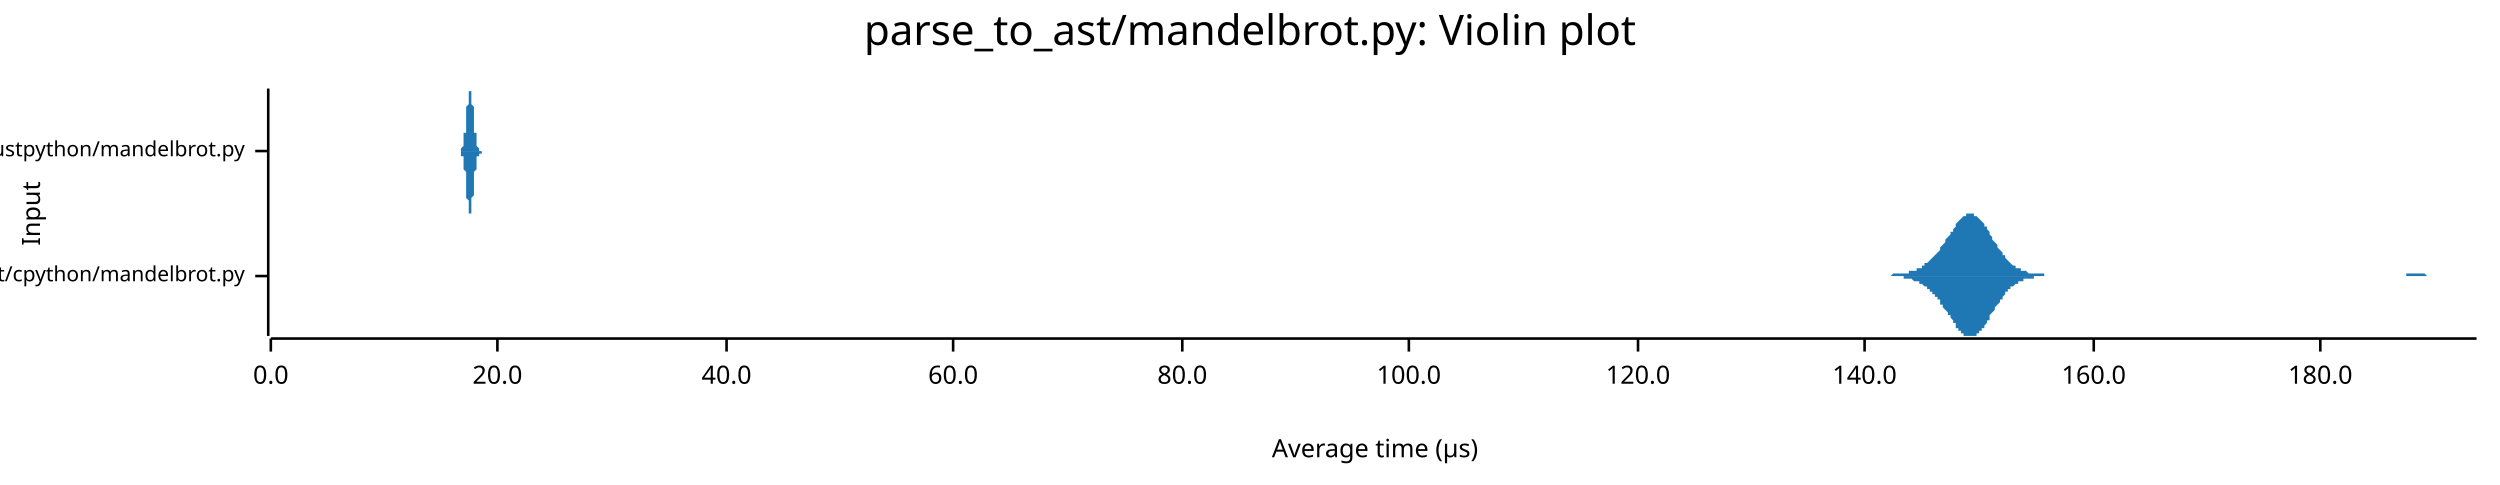
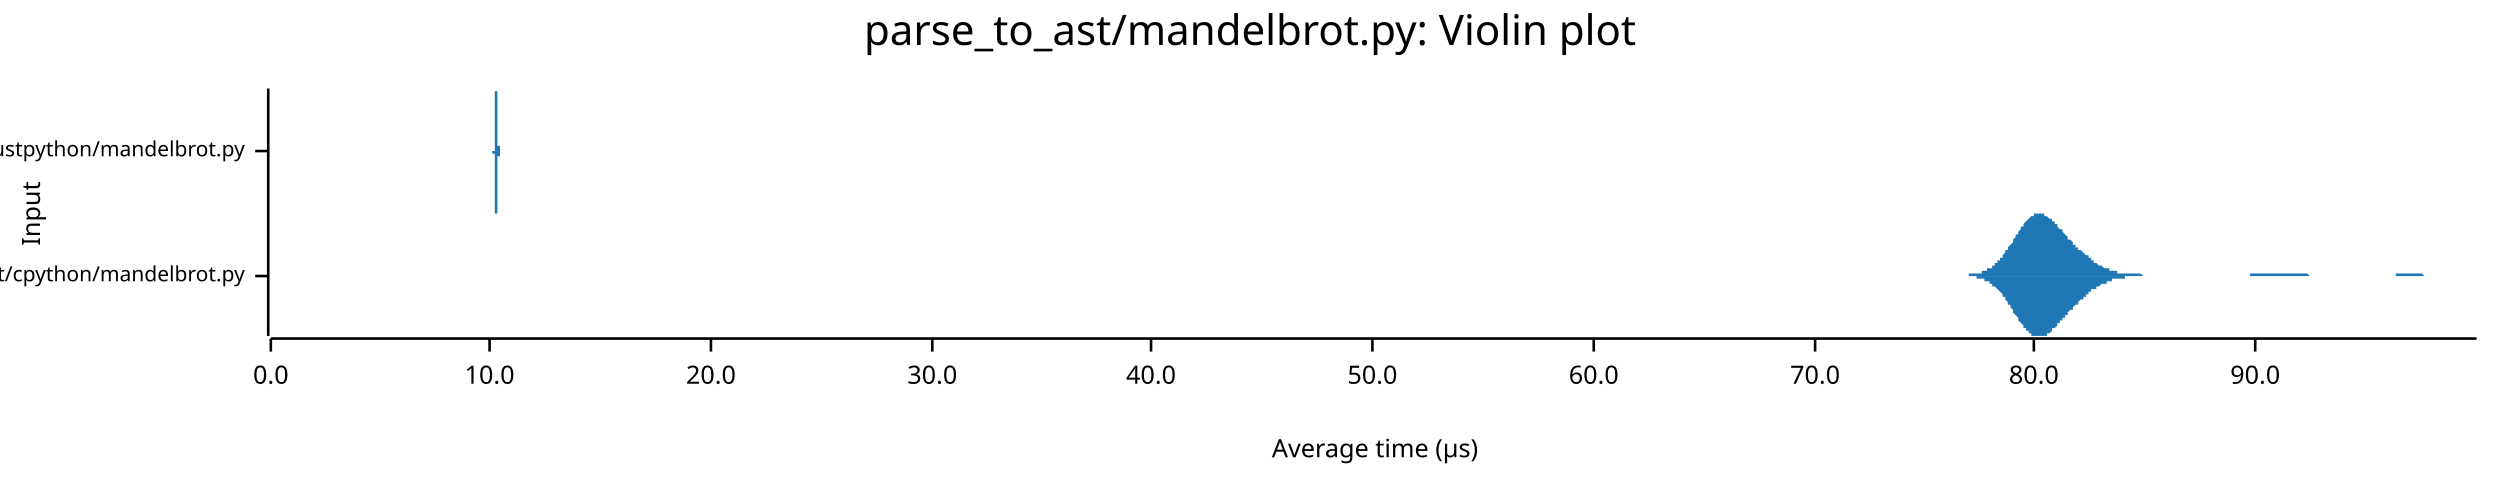
<svg xmlns="http://www.w3.org/2000/svg" width="960" height="186" viewBox="0 0 960 186">
  <text x="480" y="5" dy="0.76em" text-anchor="middle" font-family="sans-serif" font-size="16.129" opacity="1" fill="#000000">
parse_to_ast/mandelbrot.py: Violin plot
</text>
  <text x="8" y="82" dy="0.76em" text-anchor="middle" font-family="sans-serif" font-size="9.677" opacity="1" fill="#000000" transform="rotate(270, 8, 82)">
Input
</text>
  <text x="528" y="178" dy="-0.5ex" text-anchor="middle" font-family="sans-serif" font-size="9.677" opacity="1" fill="#000000">
Average time (µs)
</text>
  <polyline fill="none" opacity="1" stroke="#000000" stroke-width="1" points="103,34 103,129 " />
  <text x="94" y="106" dy="0.5ex" text-anchor="end" font-family="sans-serif" font-size="8.065" opacity="1" fill="#000000">
parse_to_ast/cpython/mandelbrot.py
</text>
  <polyline fill="none" opacity="1" stroke="#000000" stroke-width="1" points="98,106 103,106 " />
  <text x="94" y="58" dy="0.5ex" text-anchor="end" font-family="sans-serif" font-size="8.065" opacity="1" fill="#000000">
parse_to_ast/rustpython/mandelbrot.py
</text>
  <polyline fill="none" opacity="1" stroke="#000000" stroke-width="1" points="98,58 103,58 " />
  <polyline fill="none" opacity="1" stroke="#000000" stroke-width="1" points="104,130 951,130 " />
  <text x="104" y="140" dy="0.76em" text-anchor="middle" font-family="sans-serif" font-size="9.677" opacity="1" fill="#000000">
0.0
</text>
  <polyline fill="none" opacity="1" stroke="#000000" stroke-width="1" points="104,130 104,135 " />
-   <text x="191" y="140" dy="0.76em" text-anchor="middle" font-family="sans-serif" font-size="9.677" opacity="1" fill="#000000">
+   <text x="188" y="140" dy="0.76em" text-anchor="middle" font-family="sans-serif" font-size="9.677" opacity="1" fill="#000000">
+ 10.0
+ </text>
+   <polyline fill="none" opacity="1" stroke="#000000" stroke-width="1" points="188,130 188,135 " />
+   <text x="273" y="140" dy="0.76em" text-anchor="middle" font-family="sans-serif" font-size="9.677" opacity="1" fill="#000000">
20.0
</text>
-   <polyline fill="none" opacity="1" stroke="#000000" stroke-width="1" points="191,130 191,135 " />
-   <text x="279" y="140" dy="0.76em" text-anchor="middle" font-family="sans-serif" font-size="9.677" opacity="1" fill="#000000">
+   <polyline fill="none" opacity="1" stroke="#000000" stroke-width="1" points="273,130 273,135 " />
+   <text x="358" y="140" dy="0.76em" text-anchor="middle" font-family="sans-serif" font-size="9.677" opacity="1" fill="#000000">
+ 30.0
+ </text>
+   <polyline fill="none" opacity="1" stroke="#000000" stroke-width="1" points="358,130 358,135 " />
+   <text x="442" y="140" dy="0.76em" text-anchor="middle" font-family="sans-serif" font-size="9.677" opacity="1" fill="#000000">
40.0
</text>
-   <polyline fill="none" opacity="1" stroke="#000000" stroke-width="1" points="279,130 279,135 " />
-   <text x="366" y="140" dy="0.76em" text-anchor="middle" font-family="sans-serif" font-size="9.677" opacity="1" fill="#000000">
+   <polyline fill="none" opacity="1" stroke="#000000" stroke-width="1" points="442,130 442,135 " />
+   <text x="527" y="140" dy="0.76em" text-anchor="middle" font-family="sans-serif" font-size="9.677" opacity="1" fill="#000000">
+ 50.0
+ </text>
+   <polyline fill="none" opacity="1" stroke="#000000" stroke-width="1" points="527,130 527,135 " />
+   <text x="612" y="140" dy="0.76em" text-anchor="middle" font-family="sans-serif" font-size="9.677" opacity="1" fill="#000000">
60.0
</text>
-   <polyline fill="none" opacity="1" stroke="#000000" stroke-width="1" points="366,130 366,135 " />
-   <text x="454" y="140" dy="0.76em" text-anchor="middle" font-family="sans-serif" font-size="9.677" opacity="1" fill="#000000">
+   <polyline fill="none" opacity="1" stroke="#000000" stroke-width="1" points="612,130 612,135 " />
+   <text x="697" y="140" dy="0.76em" text-anchor="middle" font-family="sans-serif" font-size="9.677" opacity="1" fill="#000000">
+ 70.0
+ </text>
+   <polyline fill="none" opacity="1" stroke="#000000" stroke-width="1" points="697,130 697,135 " />
+   <text x="781" y="140" dy="0.76em" text-anchor="middle" font-family="sans-serif" font-size="9.677" opacity="1" fill="#000000">
80.0
</text>
-   <polyline fill="none" opacity="1" stroke="#000000" stroke-width="1" points="454,130 454,135 " />
-   <text x="541" y="140" dy="0.76em" text-anchor="middle" font-family="sans-serif" font-size="9.677" opacity="1" fill="#000000">
- 100.0
+   <polyline fill="none" opacity="1" stroke="#000000" stroke-width="1" points="781,130 781,135 " />
+   <text x="866" y="140" dy="0.76em" text-anchor="middle" font-family="sans-serif" font-size="9.677" opacity="1" fill="#000000">
+ 90.0
</text>
-   <polyline fill="none" opacity="1" stroke="#000000" stroke-width="1" points="541,130 541,135 " />
-   <text x="629" y="140" dy="0.76em" text-anchor="middle" font-family="sans-serif" font-size="9.677" opacity="1" fill="#000000">
- 120.0
- </text>
-   <polyline fill="none" opacity="1" stroke="#000000" stroke-width="1" points="629,130 629,135 " />
-   <text x="716" y="140" dy="0.76em" text-anchor="middle" font-family="sans-serif" font-size="9.677" opacity="1" fill="#000000">
- 140.0
- </text>
-   <polyline fill="none" opacity="1" stroke="#000000" stroke-width="1" points="716,130 716,135 " />
-   <text x="804" y="140" dy="0.76em" text-anchor="middle" font-family="sans-serif" font-size="9.677" opacity="1" fill="#000000">
- 160.0
- </text>
-   <polyline fill="none" opacity="1" stroke="#000000" stroke-width="1" points="804,130 804,135 " />
-   <text x="891" y="140" dy="0.76em" text-anchor="middle" font-family="sans-serif" font-size="9.677" opacity="1" fill="#000000">
- 180.0
- </text>
-   <polyline fill="none" opacity="1" stroke="#000000" stroke-width="1" points="891,130 891,135 " />
-   <polygon opacity="1" fill="#1F78B4" points="719,106 719,106 720,106 720,106 721,106 721,106 722,106 722,106 723,106 723,106 724,106 724,106 725,106 725,106 725,106 726,106 726,106 727,105 727,105 728,105 728,105 729,105 729,105 730,105 730,105 731,105 731,105 732,105 732,105 732,105 733,105 733,104 734,104 734,104 735,104 735,104 736,104 736,103 737,103 737,103 738,103 738,102 738,102 739,102 739,101 740,101 740,101 741,100 741,100 742,99 742,99 743,98 743,98 744,97 744,97 745,96 745,96 745,95 746,94 746,94 747,93 747,92 748,91 748,91 749,90 749,89 750,89 750,88 751,87 751,87 751,86 752,85 752,85 753,84 753,84 754,83 754,83 755,83 755,82 756,82 756,82 757,82 757,82 758,82 758,82 758,83 759,83 759,83 760,84 760,84 761,85 761,85 762,86 762,87 763,87 763,88 764,89 764,90 764,90 765,91 765,92 766,93 766,93 767,94 767,95 768,96 768,96 769,97 769,98 770,98 770,99 770,99 771,100 771,100 772,101 772,101 773,102 773,102 774,102 774,103 775,103 775,103 776,103 776,104 777,104 777,104 777,104 778,104 778,104 779,105 779,105 780,105 780,105 781,105 781,105 782,105 782,105 783,105 783,105 783,105 784,105 784,105 785,105 785,106 786,106 786,106 787,106 787,106 788,106 788,106 789,106 789,106 790,106 790,106 790,106 791,106 791,106 792,106 792,106 793,106 793,106 794,106 794,106 795,106 795,106 796,106 796,106 796,106 797,106 797,106 798,106 798,106 799,106 799,106 800,106 800,106 801,106 801,106 802,106 802,106 803,106 803,106 803,106 804,106 804,106 805,106 805,106 806,106 806,106 807,106 807,106 808,106 808,106 809,106 809,106 809,106 810,106 810,106 811,106 811,106 812,106 812,106 813,106 813,106 814,106 814,106 815,106 815,106 815,106 816,106 816,106 817,106 817,106 818,106 818,106 819,106 819,106 820,106 820,106 821,106 821,106 822,106 822,106 822,106 823,106 823,106 824,106 824,106 825,106 825,106 826,106 826,106 827,106 827,106 828,106 828,106 828,106 829,106 829,106 830,106 830,106 831,106 831,106 832,106 832,106 833,106 833,106 834,106 834,106 835,106 835,106 835,106 836,106 836,106 837,106 837,106 838,106 838,106 839,106 839,106 840,106 840,106 841,106 841,106 841,106 842,106 842,106 843,106 843,106 844,106 844,106 845,106 845,106 846,106 846,106 847,106 847,106 848,106 848,106 848,106 849,106 849,106 850,106 850,106 851,106 851,106 852,106 852,106 853,106 853,106 854,106 854,106 854,106 855,106 855,106 856,106 856,106 857,106 857,106 858,106 858,106 859,106 859,106 860,106 860,106 860,106 861,106 861,106 862,106 862,106 863,106 863,106 864,106 864,106 865,106 865,106 866,106 866,106 867,106 867,106 867,106 868,106 868,106 869,106 869,106 870,106 870,106 871,106 871,106 872,106 872,106 873,106 873,106 873,106 874,106 874,106 875,106 875,106 876,106 876,106 877,106 877,106 878,106 878,106 879,106 879,106 880,106 880,106 880,106 881,106 881,106 882,106 882,106 883,106 883,106 884,106 884,106 885,106 885,106 886,106 886,106 886,106 887,106 887,106 888,106 888,106 889,106 889,106 890,106 890,106 891,106 891,106 892,106 892,106 893,106 893,106 893,106 894,106 894,106 895,106 895,106 896,106 896,106 897,106 897,106 898,106 898,106 899,106 899,106 899,106 900,106 900,106 901,106 901,106 902,106 902,106 903,106 903,106 904,106 904,106 905,106 905,106 906,106 906,106 906,106 907,106 907,106 908,106 908,106 909,106 909,106 910,106 910,106 911,106 911,106 912,106 912,106 912,106 913,106 913,106 914,106 914,106 915,106 915,106 916,106 916,106 917,106 917,106 918,106 918,106 918,106 919,106 919,106 920,106 920,106 921,106 921,106 922,106 922,106 923,106 923,106 924,106 924,105 925,105 925,105 925,105 926,105 926,105 927,105 927,105 928,105 928,105 929,105 929,105 930,105 930,105 931,105 931,105 931,105 932,106 932,106 933,106 933,106 934,106 934,106 935,106 935,106 936,106 936,106 937,106 937,106 938,106 938,106 938,106 939,106 939,106 940,106 940,106 941,106 941,106 942,106 942,106 943,106 943,106 944,106 944,106 944,106 945,106 945,106 946,106 946,106 947,106 947,106 948,106 948,106 949,106 949,106 950,106 950,106 951,106 951,106 719,106 " />
-   <polygon opacity="1" fill="#1F78B4" points="719,106 719,106 720,106 720,106 721,106 721,106 722,106 722,106 723,106 723,106 724,106 724,106 725,106 725,106 725,106 726,106 726,106 727,106 727,106 728,106 728,106 729,106 729,106 730,106 730,106 731,106 731,107 732,107 732,107 732,107 733,107 733,107 734,107 734,107 735,108 735,108 736,108 736,108 737,108 737,109 738,109 738,109 738,109 739,110 739,110 740,110 740,111 741,111 741,112 742,112 742,113 743,113 743,114 744,114 744,115 745,115 745,116 745,117 746,117 746,118 747,119 747,119 748,120 748,121 749,121 749,122 750,123 750,124 751,124 751,125 751,126 752,126 752,127 753,127 753,128 754,128 754,129 755,129 755,129 756,129 756,129 757,129 757,129 758,129 758,129 758,129 759,129 759,128 760,128 760,127 761,127 761,126 762,126 762,125 763,124 763,123 764,123 764,122 764,121 765,120 765,120 766,119 766,118 767,117 767,117 768,116 768,115 769,115 769,114 770,113 770,113 770,112 771,112 771,111 772,111 772,110 773,110 773,110 774,109 774,109 775,109 775,108 776,108 776,108 777,108 777,108 777,107 778,107 778,107 779,107 779,107 780,107 780,107 781,107 781,106 782,106 782,106 783,106 783,106 783,106 784,106 784,106 785,106 785,106 786,106 786,106 787,106 787,106 788,106 788,106 789,106 789,106 790,106 790,106 790,106 791,106 791,106 792,106 792,106 793,106 793,106 794,106 794,106 795,106 795,106 796,106 796,106 796,106 797,106 797,106 798,106 798,106 799,106 799,106 800,106 800,106 801,106 801,106 802,106 802,106 803,106 803,106 803,106 804,106 804,106 805,106 805,106 806,106 806,106 807,106 807,106 808,106 808,106 809,106 809,106 809,106 810,106 810,106 811,106 811,106 812,106 812,106 813,106 813,106 814,106 814,106 815,106 815,106 815,106 816,106 816,106 817,106 817,106 818,106 818,106 819,106 819,106 820,106 820,106 821,106 821,106 822,106 822,106 822,106 823,106 823,106 824,106 824,106 825,106 825,106 826,106 826,106 827,106 827,106 828,106 828,106 828,106 829,106 829,106 830,106 830,106 831,106 831,106 832,106 832,106 833,106 833,106 834,106 834,106 835,106 835,106 835,106 836,106 836,106 837,106 837,106 838,106 838,106 839,106 839,106 840,106 840,106 841,106 841,106 841,106 842,106 842,106 843,106 843,106 844,106 844,106 845,106 845,106 846,106 846,106 847,106 847,106 848,106 848,106 848,106 849,106 849,106 850,106 850,106 851,106 851,106 852,106 852,106 853,106 853,106 854,106 854,106 854,106 855,106 855,106 856,106 856,106 857,106 857,106 858,106 858,106 859,106 859,106 860,106 860,106 860,106 861,106 861,106 862,106 862,106 863,106 863,106 864,106 864,106 865,106 865,106 866,106 866,106 867,106 867,106 867,106 868,106 868,106 869,106 869,106 870,106 870,106 871,106 871,106 872,106 872,106 873,106 873,106 873,106 874,106 874,106 875,106 875,106 876,106 876,106 877,106 877,106 878,106 878,106 879,106 879,106 880,106 880,106 880,106 881,106 881,106 882,106 882,106 883,106 883,106 884,106 884,106 885,106 885,106 886,106 886,106 886,106 887,106 887,106 888,106 888,106 889,106 889,106 890,106 890,106 891,106 891,106 892,106 892,106 893,106 893,106 893,106 894,106 894,106 895,106 895,106 896,106 896,106 897,106 897,106 898,106 898,106 899,106 899,106 899,106 900,106 900,106 901,106 901,106 902,106 902,106 903,106 903,106 904,106 904,106 905,106 905,106 906,106 906,106 906,106 907,106 907,106 908,106 908,106 909,106 909,106 910,106 910,106 911,106 911,106 912,106 912,106 912,106 913,106 913,106 914,106 914,106 915,106 915,106 916,106 916,106 917,106 917,106 918,106 918,106 918,106 919,106 919,106 920,106 920,106 921,106 921,106 922,106 922,106 923,106 923,106 924,106 924,106 925,106 925,106 925,106 926,106 926,106 927,106 927,106 928,106 928,106 929,106 929,106 930,106 930,106 931,106 931,106 931,106 932,106 932,106 933,106 933,106 934,106 934,106 935,106 935,106 936,106 936,106 937,106 937,106 938,106 938,106 938,106 939,106 939,106 940,106 940,106 941,106 941,106 942,106 942,106 943,106 943,106 944,106 944,106 944,106 945,106 945,106 946,106 946,106 947,106 947,106 948,106 948,106 949,106 949,106 950,106 950,106 951,106 951,106 719,106 " />
-   <polygon opacity="1" fill="#1F78B4" points="176,58 176,58 176,58 176,58 177,58 177,58 177,58 177,58 177,58 177,58 177,58 177,58 177,57 177,57 177,57 177,57 177,57 177,57 178,56 178,56 178,56 178,56 178,55 178,55 178,54 178,54 178,54 178,53 178,52 178,52 178,51 179,51 179,50 179,49 179,49 179,48 179,47 179,46 179,45 179,45 179,44 179,43 179,42 179,41 179,41 180,40 180,39 180,38 180,38 180,37 180,37 180,36 180,36 180,35 180,35 180,35 180,35 180,34 180,35 181,35 181,35 181,35 181,35 181,36 181,36 181,37 181,37 181,38 181,38 181,39 181,40 181,40 182,41 182,42 182,43 182,44 182,44 182,45 182,46 182,47 182,47 182,48 182,49 182,50 182,50 182,51 183,51 183,52 183,53 183,53 183,53 183,54 183,54 183,55 183,55 183,55 183,56 183,56 183,56 183,56 184,57 184,57 184,57 184,57 184,57 184,57 184,57 184,57 184,58 184,58 184,58 184,58 184,58 184,58 185,58 185,58 185,58 185,58 185,58 185,58 185,58 185,58 185,58 185,58 185,58 185,58 185,58 186,58 186,58 186,58 186,58 186,58 186,58 186,58 186,58 186,58 186,58 186,58 186,58 186,58 186,58 187,58 187,58 187,58 187,58 187,58 187,58 187,58 187,58 187,58 187,58 187,58 187,58 187,58 187,58 188,58 188,58 188,58 188,58 188,58 188,58 188,58 188,58 188,58 188,58 188,58 188,58 188,58 189,58 189,58 189,58 189,58 189,58 189,58 189,58 189,58 189,58 189,58 189,58 189,58 189,58 189,58 190,58 190,58 190,58 190,58 190,58 190,58 190,58 190,58 190,58 190,58 190,58 190,58 190,58 190,58 191,58 191,58 191,58 191,58 191,58 191,58 191,58 191,58 191,58 191,58 191,58 191,58 191,58 192,58 192,58 192,58 192,58 192,58 192,58 192,58 192,58 192,58 192,58 192,58 192,58 192,58 192,58 193,58 193,58 193,58 193,58 193,58 193,58 193,58 193,58 193,58 193,58 193,58 193,58 193,58 193,58 194,58 194,58 194,58 194,58 194,58 194,58 194,58 194,58 194,58 194,58 194,58 194,58 194,58 195,58 195,58 195,58 195,58 195,58 195,58 195,58 195,58 195,58 195,58 195,58 195,58 195,58 195,58 196,58 196,58 196,58 196,58 196,58 196,58 196,58 196,58 196,58 196,58 196,58 196,58 196,58 196,58 197,58 197,58 197,58 197,58 197,58 197,58 197,58 197,58 197,58 197,58 197,58 197,58 197,58 198,58 198,58 198,58 198,58 198,58 198,58 198,58 198,58 198,58 198,58 198,58 198,58 198,58 198,58 199,58 199,58 199,58 199,58 199,58 199,58 199,58 199,58 199,58 199,58 199,58 199,58 199,58 199,58 200,58 200,58 200,58 200,58 200,58 200,58 200,58 200,58 200,58 200,58 200,58 200,58 200,58 201,58 201,58 201,58 201,58 201,58 201,58 201,58 201,58 201,58 201,58 201,58 201,58 201,58 201,58 202,58 202,58 202,58 202,58 202,58 202,58 202,58 202,58 202,58 202,58 202,58 202,58 202,58 202,58 203,58 203,58 203,58 203,58 203,58 203,58 203,58 203,58 203,58 203,58 203,58 203,58 203,58 204,58 204,58 204,58 204,58 204,58 204,58 204,58 204,58 204,58 204,58 204,58 204,58 204,58 204,58 205,58 205,58 205,58 205,58 205,58 205,58 205,58 205,58 205,58 205,58 205,58 205,58 205,58 205,58 206,58 206,58 206,58 206,58 206,58 206,58 206,58 206,58 206,58 206,58 206,58 206,58 206,58 207,58 207,58 207,58 207,58 207,58 207,58 207,58 207,58 207,58 207,58 207,58 207,58 207,58 207,58 208,58 208,58 208,58 208,58 208,58 208,58 208,58 208,58 208,58 208,58 208,58 208,58 208,58 208,58 209,58 209,58 209,58 209,58 209,58 209,58 209,58 209,58 209,58 209,58 209,58 209,58 209,58 210,58 210,58 210,58 210,58 210,58 210,58 210,58 210,58 210,58 210,58 210,58 210,58 210,58 210,58 211,58 211,58 211,58 211,58 211,58 211,58 211,58 211,58 211,58 211,58 211,58 211,58 211,58 211,58 212,58 212,58 212,58 212,58 212,58 212,58 212,58 212,58 212,58 212,58 212,58 212,58 212,58 213,58 213,58 213,58 213,58 213,58 176,58 " />
-   <polygon opacity="1" fill="#1F78B4" points="176,58 176,58 176,58 176,58 177,58 177,59 177,59 177,59 177,59 177,59 177,59 177,59 177,59 177,59 177,59 177,59 177,60 177,60 178,60 178,60 178,61 178,61 178,61 178,62 178,62 178,62 178,63 178,63 178,64 178,65 178,65 179,66 179,67 179,67 179,68 179,69 179,69 179,70 179,71 179,72 179,73 179,74 179,74 179,75 179,76 180,77 180,77 180,78 180,79 180,79 180,80 180,80 180,81 180,81 180,82 180,82 180,82 180,82 180,82 181,82 181,82 181,82 181,81 181,81 181,80 181,80 181,79 181,79 181,78 181,77 181,77 181,76 182,75 182,74 182,74 182,73 182,72 182,71 182,71 182,70 182,69 182,68 182,68 182,67 182,66 182,66 183,65 183,65 183,64 183,63 183,63 183,63 183,62 183,62 183,61 183,61 183,61 183,61 183,60 183,60 184,60 184,60 184,60 184,60 184,59 184,59 184,59 184,59 184,59 184,59 184,59 184,59 184,59 184,59 185,59 185,59 185,59 185,59 185,59 185,58 185,58 185,58 185,58 185,58 185,58 185,58 185,58 186,58 186,58 186,58 186,58 186,58 186,58 186,58 186,58 186,58 186,58 186,58 186,58 186,58 186,58 187,58 187,58 187,58 187,58 187,58 187,58 187,58 187,58 187,58 187,58 187,58 187,58 187,58 187,58 188,58 188,58 188,58 188,58 188,58 188,58 188,58 188,58 188,58 188,58 188,58 188,58 188,58 189,58 189,58 189,58 189,58 189,58 189,58 189,58 189,58 189,58 189,58 189,58 189,58 189,58 189,58 190,58 190,58 190,58 190,58 190,58 190,58 190,58 190,58 190,58 190,58 190,58 190,58 190,58 190,58 191,58 191,58 191,58 191,58 191,58 191,58 191,58 191,58 191,58 191,58 191,58 191,58 191,58 192,58 192,58 192,58 192,58 192,58 192,58 192,58 192,58 192,58 192,58 192,58 192,58 192,58 192,58 193,58 193,58 193,58 193,58 193,58 193,58 193,58 193,58 193,58 193,58 193,58 193,58 193,58 193,58 194,58 194,58 194,58 194,58 194,58 194,58 194,58 194,58 194,58 194,58 194,58 194,58 194,58 195,58 195,58 195,58 195,58 195,58 195,58 195,58 195,58 195,58 195,58 195,58 195,58 195,58 195,58 196,58 196,58 196,58 196,58 196,58 196,58 196,58 196,58 196,58 196,58 196,58 196,58 196,58 196,58 197,58 197,58 197,58 197,58 197,58 197,58 197,58 197,58 197,58 197,58 197,58 197,58 197,58 198,58 198,58 198,58 198,58 198,58 198,58 198,58 198,58 198,58 198,58 198,58 198,58 198,58 198,58 199,58 199,58 199,58 199,58 199,58 199,58 199,58 199,58 199,58 199,58 199,58 199,58 199,58 199,58 200,58 200,58 200,58 200,58 200,58 200,58 200,58 200,58 200,58 200,58 200,58 200,58 200,58 201,58 201,58 201,58 201,58 201,58 201,58 201,58 201,58 201,58 201,58 201,58 201,58 201,58 201,58 202,58 202,58 202,58 202,58 202,58 202,58 202,58 202,58 202,58 202,58 202,58 202,58 202,58 202,58 203,58 203,58 203,58 203,58 203,58 203,58 203,58 203,58 203,58 203,58 203,58 203,58 203,58 204,58 204,58 204,58 204,58 204,58 204,58 204,58 204,58 204,58 204,58 204,58 204,58 204,58 204,58 205,58 205,58 205,58 205,58 205,58 205,58 205,58 205,58 205,58 205,58 205,58 205,58 205,58 205,58 206,58 206,58 206,58 206,58 206,58 206,58 206,58 206,58 206,58 206,58 206,58 206,58 206,58 207,58 207,58 207,58 207,58 207,58 207,58 207,58 207,58 207,58 207,58 207,58 207,58 207,58 207,58 208,58 208,58 208,58 208,58 208,58 208,58 208,58 208,58 208,58 208,58 208,58 208,58 208,58 208,58 209,58 209,58 209,58 209,58 209,59 209,59 209,59 209,59 209,59 209,59 209,59 209,58 209,58 210,58 210,58 210,58 210,58 210,58 210,58 210,58 210,58 210,58 210,58 210,58 210,58 210,58 210,58 211,58 211,58 211,58 211,58 211,58 211,58 211,58 211,58 211,58 211,58 211,58 211,58 211,58 211,58 212,58 212,58 212,58 212,58 212,58 212,58 212,58 212,58 212,58 212,58 212,58 212,58 212,58 213,58 213,58 213,58 213,58 213,58 176,58 " />
+   <polyline fill="none" opacity="1" stroke="#000000" stroke-width="1" points="866,130 866,135 " />
+   <polygon opacity="1" fill="#1F78B4" points="753,106 753,106 754,106 754,106 754,106 755,106 755,106 756,106 756,105 756,105 757,105 757,105 758,105 758,105 758,105 759,105 759,105 759,105 760,105 760,105 761,105 761,104 761,104 762,104 762,104 763,104 763,104 763,103 764,103 764,103 765,103 765,102 765,102 766,102 766,101 767,101 767,100 767,100 768,100 768,99 769,99 769,98 769,98 770,97 770,96 771,96 771,95 771,95 772,94 772,94 773,93 773,92 773,92 774,91 774,90 775,90 775,89 775,89 776,88 776,87 777,87 777,86 777,86 778,85 778,85 779,84 779,84 779,84 780,83 780,83 781,83 781,83 781,82 782,82 782,82 782,82 783,82 783,82 784,82 784,82 784,82 785,82 785,83 786,83 786,83 786,83 787,84 787,84 788,84 788,85 788,85 789,85 789,86 790,86 790,87 790,87 791,88 791,88 792,88 792,89 792,89 793,90 793,90 794,91 794,91 794,92 795,92 795,92 796,93 796,93 796,94 797,94 797,95 798,95 798,95 798,96 799,96 799,96 800,97 800,97 800,97 801,98 801,98 802,98 802,99 802,99 803,99 803,100 803,100 804,100 804,101 805,101 805,101 805,101 806,102 806,102 807,102 807,102 807,102 808,103 808,103 809,103 809,103 809,103 810,103 810,104 811,104 811,104 811,104 812,104 812,104 813,104 813,104 813,105 814,105 814,105 815,105 815,105 815,105 816,105 816,105 817,105 817,105 817,105 818,105 818,105 819,105 819,105 819,105 820,105 820,105 821,105 821,105 821,105 822,105 822,105 823,106 823,106 823,106 824,106 824,106 824,106 825,106 825,106 826,106 826,106 826,106 827,106 827,106 828,106 828,106 828,106 829,106 829,106 830,106 830,106 830,106 831,106 831,106 832,106 832,106 832,106 833,106 833,106 834,106 834,106 834,106 835,106 835,106 836,106 836,106 836,106 837,106 837,106 838,106 838,106 838,106 839,106 839,106 840,106 840,106 840,106 841,106 841,106 842,106 842,106 842,106 843,106 843,106 844,106 844,106 844,106 845,106 845,106 845,106 846,106 846,106 847,106 847,106 847,106 848,106 848,106 849,106 849,106 849,106 850,106 850,106 851,106 851,106 851,106 852,106 852,106 853,106 853,106 853,106 854,106 854,106 855,106 855,106 855,106 856,106 856,106 857,106 857,106 857,106 858,106 858,106 859,106 859,106 859,106 860,106 860,106 861,106 861,106 861,106 862,106 862,106 863,106 863,106 863,106 864,106 864,105 865,105 865,105 865,105 866,105 866,105 866,105 867,105 867,105 868,105 868,105 868,105 869,105 869,105 870,105 870,105 870,105 871,105 871,105 872,105 872,105 872,105 873,105 873,105 874,105 874,105 874,105 875,105 875,105 876,105 876,105 876,105 877,105 877,105 878,105 878,105 878,105 879,105 879,105 880,105 880,105 880,105 881,105 881,105 882,105 882,105 882,105 883,105 883,105 884,105 884,105 884,105 885,105 885,105 886,105 886,105 886,105 887,106 887,106 887,106 888,106 888,106 889,106 889,106 889,106 890,106 890,106 891,106 891,106 891,106 892,106 892,106 893,106 893,106 893,106 894,106 894,106 895,106 895,106 895,106 896,106 896,106 897,106 897,106 897,106 898,106 898,106 899,106 899,106 899,106 900,106 900,106 901,106 901,106 901,106 902,106 902,106 903,106 903,106 903,106 904,106 904,106 905,106 905,106 905,106 906,106 906,106 907,106 907,106 907,106 908,106 908,106 908,106 909,106 909,106 910,106 910,106 910,106 911,106 911,106 912,106 912,106 912,106 913,106 913,106 914,106 914,106 914,106 915,106 915,106 916,106 916,106 916,106 917,106 917,106 918,106 918,106 918,106 919,106 919,106 920,106 920,105 920,105 921,105 921,105 922,105 922,105 922,105 923,105 923,105 924,105 924,105 924,105 925,105 925,105 926,105 926,105 926,105 927,105 927,105 928,105 928,105 928,105 929,105 929,105 929,105 930,105 930,105 931,106 931,106 931,106 932,106 932,106 933,106 933,106 933,106 934,106 934,106 935,106 935,106 935,106 936,106 936,106 937,106 937,106 937,106 938,106 938,106 939,106 939,106 939,106 940,106 940,106 941,106 941,106 941,106 942,106 942,106 943,106 943,106 943,106 944,106 944,106 945,106 945,106 945,106 946,106 946,106 947,106 947,106 947,106 948,106 948,106 949,106 949,106 949,106 950,106 950,106 951,106 951,106 753,106 " />
+   <polygon opacity="1" fill="#1F78B4" points="753,106 753,106 754,106 754,106 754,106 755,106 755,106 756,106 756,106 756,106 757,106 757,106 758,106 758,106 758,106 759,106 759,106 759,107 760,107 760,107 761,107 761,107 761,107 762,107 762,108 763,108 763,108 763,108 764,108 764,109 765,109 765,109 765,110 766,110 766,110 767,111 767,111 767,111 768,112 768,112 769,113 769,113 769,114 770,114 770,115 771,116 771,116 771,117 772,117 772,118 773,119 773,119 773,120 774,121 774,121 775,122 775,122 775,123 776,124 776,124 777,125 777,125 777,126 778,126 778,127 779,127 779,128 779,128 780,128 780,129 781,129 781,129 781,129 782,129 782,129 782,129 783,129 783,129 784,129 784,129 784,129 785,129 785,129 786,129 786,128 786,128 787,128 787,128 788,127 788,127 788,126 789,126 789,126 790,125 790,125 790,124 791,124 791,123 792,123 792,123 792,122 793,122 793,121 794,121 794,120 794,120 795,119 795,119 796,119 796,118 796,118 797,117 797,117 798,117 798,116 798,116 799,115 799,115 800,115 800,114 800,114 801,114 801,113 802,113 802,113 802,112 803,112 803,112 803,111 804,111 804,111 805,111 805,110 805,110 806,110 806,110 807,109 807,109 807,109 808,109 808,109 809,109 809,108 809,108 810,108 810,108 811,108 811,108 811,107 812,107 812,107 813,107 813,107 813,107 814,107 814,107 815,107 815,107 815,107 816,107 816,106 817,106 817,106 817,106 818,106 818,106 819,106 819,106 819,106 820,106 820,106 821,106 821,106 821,106 822,106 822,106 823,106 823,106 823,106 824,106 824,106 824,106 825,106 825,106 826,106 826,106 826,106 827,106 827,106 828,106 828,106 828,106 829,106 829,106 830,106 830,106 830,106 831,106 831,106 832,106 832,106 832,106 833,106 833,106 834,106 834,106 834,106 835,106 835,106 836,106 836,106 836,106 837,106 837,106 838,106 838,106 838,106 839,106 839,106 840,106 840,106 840,106 841,106 841,106 842,106 842,106 842,106 843,106 843,106 844,106 844,106 844,106 845,106 845,106 845,106 846,106 846,106 847,106 847,106 847,106 848,106 848,106 849,106 849,106 849,106 850,106 850,106 851,106 851,106 851,106 852,106 852,106 853,106 853,106 853,106 854,106 854,106 855,106 855,106 855,106 856,106 856,106 857,106 857,106 857,106 858,106 858,106 859,106 859,106 859,106 860,106 860,106 861,106 861,106 861,106 862,106 862,106 863,106 863,106 863,106 864,106 864,106 865,106 865,106 865,106 866,106 866,106 866,106 867,106 867,106 868,106 868,106 868,106 869,106 869,106 870,106 870,106 870,106 871,106 871,106 872,106 872,106 872,106 873,106 873,106 874,106 874,106 874,106 875,106 875,106 876,106 876,106 876,106 877,106 877,106 878,106 878,106 878,106 879,106 879,106 880,106 880,106 880,106 881,106 881,106 882,106 882,106 882,106 883,106 883,106 884,106 884,106 884,106 885,106 885,106 886,106 886,106 886,106 887,106 887,106 887,106 888,106 888,106 889,106 889,106 889,106 890,106 890,106 891,106 891,106 891,106 892,106 892,106 893,106 893,106 893,106 894,106 894,106 895,106 895,106 895,106 896,106 896,106 897,106 897,106 897,106 898,106 898,106 899,106 899,106 899,106 900,106 900,106 901,106 901,106 901,106 902,106 902,106 903,106 903,106 903,106 904,106 904,106 905,106 905,106 905,106 906,106 906,106 907,106 907,106 907,106 908,106 908,106 908,106 909,106 909,106 910,106 910,106 910,106 911,106 911,106 912,106 912,106 912,106 913,106 913,106 914,106 914,106 914,106 915,106 915,106 916,106 916,106 916,106 917,106 917,106 918,106 918,106 918,106 919,106 919,106 920,106 920,106 920,106 921,106 921,106 922,106 922,106 922,106 923,106 923,106 924,106 924,106 924,106 925,106 925,106 926,106 926,106 926,106 927,106 927,106 928,106 928,106 928,106 929,106 929,106 929,106 930,106 930,106 931,106 931,106 931,106 932,106 932,106 933,106 933,106 933,106 934,106 934,106 935,106 935,106 935,106 936,106 936,106 937,106 937,106 937,106 938,106 938,106 939,106 939,106 939,106 940,106 940,106 941,106 941,106 941,106 942,106 942,106 943,106 943,106 943,106 944,106 944,106 945,106 945,106 945,106 946,106 946,106 947,106 947,106 947,106 948,106 948,106 949,106 949,106 949,106 950,106 950,106 951,106 951,106 753,106 " />
+   <polygon opacity="1" fill="#1F78B4" points="189,58 189,58 189,58 189,58 189,58 189,58 189,58 189,58 189,58 189,58 189,58 189,58 189,58 189,58 189,58 189,58 189,58 190,58 190,58 190,58 190,58 190,58 190,57 190,57 190,57 190,57 190,57 190,57 190,57 190,56 190,56 190,56 190,56 190,55 190,55 190,55 190,54 190,54 190,54 190,53 190,53 190,52 190,52 190,51 190,51 190,50 190,50 190,49 190,49 190,48 190,47 190,47 190,46 190,45 190,45 190,44 190,43 190,43 190,42 190,41 190,41 190,40 190,40 190,39 190,38 190,38 190,37 190,37 190,36 190,36 190,36 190,35 190,35 190,35 190,35 191,35 191,35 191,34 191,35 191,35 191,35 191,35 191,35 191,35 191,36 191,36 191,36 191,37 191,37 191,38 191,38 191,39 191,39 191,40 191,40 191,41 191,41 191,42 191,43 191,43 191,44 191,44 191,45 191,46 191,46 191,47 191,47 191,48 191,48 191,49 191,49 191,50 191,50 191,51 191,51 191,52 191,52 191,52 191,53 191,53 191,53 191,54 191,54 191,54 191,54 191,55 191,55 191,55 191,55 191,56 191,56 191,56 191,56 192,56 192,56 192,56 192,57 192,57 192,57 192,57 192,57 192,57 192,57 192,57 192,57 192,57 192,57 192,57 192,57 192,57 192,58 192,58 192,58 192,58 192,58 192,58 192,58 192,58 192,58 192,58 192,58 192,58 192,58 192,58 192,58 192,58 192,58 192,58 192,58 192,58 192,58 192,58 192,58 192,58 192,58 192,58 192,58 192,58 192,58 192,58 192,58 192,58 192,58 192,58 192,58 192,58 192,58 192,58 192,58 192,58 192,58 193,58 193,58 193,58 193,58 193,58 193,58 193,58 193,58 193,58 193,58 193,58 193,58 193,58 193,58 193,58 193,58 193,58 193,58 193,58 193,58 193,58 193,58 193,58 193,58 193,58 193,58 193,58 193,58 193,58 193,58 193,58 193,58 193,58 193,58 193,58 193,58 193,58 193,58 193,58 193,58 193,58 193,58 193,58 193,58 193,58 193,58 193,58 193,58 193,58 193,58 193,58 193,58 193,58 193,58 193,58 193,58 193,58 193,58 194,58 194,58 194,58 194,58 194,58 194,58 194,58 194,58 194,58 194,58 194,58 194,58 194,58 194,58 194,58 194,58 194,58 194,58 194,58 194,58 194,58 194,58 194,58 194,58 194,58 194,58 194,58 194,58 194,58 194,58 194,58 194,58 194,58 194,58 194,58 194,58 194,58 194,58 194,58 194,58 194,58 194,58 194,58 194,58 194,58 194,58 194,58 194,58 194,58 194,58 194,58 194,58 194,58 194,58 194,58 194,58 194,58 194,58 195,58 195,58 195,58 195,58 195,58 195,58 195,58 195,58 195,58 195,58 195,58 195,58 195,58 195,58 195,58 195,58 195,58 195,58 195,58 195,58 195,58 195,58 195,58 195,58 195,58 195,58 195,58 195,58 195,58 195,58 195,58 195,58 195,58 195,58 195,58 195,58 195,58 195,58 195,58 195,58 195,58 195,58 195,58 195,58 195,58 195,58 195,58 195,58 195,58 195,58 195,58 195,58 195,58 195,58 195,58 195,58 195,58 195,58 196,58 196,58 196,58 196,58 196,58 196,58 196,58 196,58 196,58 196,58 196,58 196,58 196,58 196,58 196,58 196,58 196,58 196,58 196,58 196,58 196,58 196,58 196,58 196,58 196,58 196,58 196,58 196,58 196,58 196,58 196,58 196,58 196,58 196,58 196,58 196,58 196,58 196,58 196,58 196,58 196,58 196,58 196,58 196,58 196,58 196,58 196,58 196,58 196,58 196,58 196,58 196,58 196,58 196,58 196,58 196,58 196,58 197,58 197,58 197,58 197,58 197,58 197,58 197,58 197,58 197,58 197,58 197,58 197,58 197,58 197,58 197,58 197,58 197,58 197,58 197,58 197,58 197,58 197,58 197,58 197,58 197,58 197,58 197,58 197,58 197,58 197,58 197,58 197,58 197,58 197,58 197,58 197,58 197,58 197,58 197,58 197,58 197,58 197,58 197,58 197,58 197,58 197,58 197,58 197,58 197,58 197,58 197,58 197,58 197,58 197,58 197,58 197,58 197,58 197,58 198,58 198,58 198,58 198,58 198,58 198,58 198,58 198,58 198,58 198,58 198,58 198,58 198,58 198,58 198,58 198,58 198,58 198,58 198,58 198,58 198,58 189,58 " />
+   <polygon opacity="1" fill="#1F78B4" points="189,58 189,58 189,58 189,58 189,58 189,58 189,58 189,58 189,58 189,58 189,58 189,58 189,58 189,58 189,59 189,59 189,59 190,59 190,59 190,59 190,59 190,59 190,59 190,59 190,59 190,59 190,60 190,60 190,60 190,60 190,60 190,61 190,61 190,61 190,61 190,62 190,62 190,62 190,63 190,63 190,64 190,64 190,65 190,65 190,66 190,66 190,67 190,67 190,68 190,68 190,69 190,70 190,70 190,71 190,72 190,72 190,73 190,74 190,74 190,75 190,76 190,76 190,77 190,78 190,78 190,79 190,79 190,80 190,80 190,80 190,81 190,81 190,81 190,82 190,82 191,82 191,82 191,82 191,82 191,82 191,82 191,82 191,81 191,81 191,81 191,81 191,80 191,80 191,79 191,79 191,78 191,78 191,77 191,77 191,76 191,76 191,75 191,75 191,74 191,73 191,73 191,72 191,72 191,71 191,70 191,70 191,69 191,69 191,68 191,68 191,67 191,67 191,66 191,66 191,65 191,65 191,65 191,64 191,64 191,63 191,63 191,63 191,63 191,62 191,62 191,62 191,62 191,61 191,61 191,61 191,61 191,61 191,60 192,60 192,60 192,60 192,60 192,60 192,60 192,60 192,60 192,59 192,59 192,59 192,59 192,59 192,59 192,59 192,59 192,59 192,59 192,59 192,59 192,59 192,59 192,59 192,59 192,59 192,59 192,59 192,59 192,59 192,59 192,59 192,59 192,59 192,59 192,59 192,59 192,59 192,58 192,58 192,58 192,58 192,58 192,58 192,58 192,58 192,58 192,58 192,58 192,58 192,58 192,58 192,58 192,58 192,58 192,58 192,58 192,58 192,58 193,58 193,58 193,58 193,58 193,58 193,58 193,58 193,58 193,58 193,58 193,58 193,58 193,58 193,58 193,58 193,58 193,58 193,58 193,58 193,58 193,58 193,58 193,58 193,58 193,58 193,58 193,58 193,58 193,58 193,58 193,58 193,58 193,58 193,58 193,58 193,58 193,58 193,58 193,58 193,58 193,58 193,58 193,58 193,58 193,58 193,58 193,58 193,58 193,58 193,58 193,58 193,58 193,58 193,58 193,58 193,58 193,58 193,58 194,58 194,58 194,58 194,58 194,58 194,58 194,58 194,58 194,58 194,58 194,58 194,58 194,58 194,58 194,58 194,58 194,58 194,58 194,58 194,58 194,58 194,58 194,58 194,58 194,58 194,58 194,58 194,58 194,58 194,58 194,58 194,58 194,58 194,58 194,58 194,58 194,58 194,58 194,58 194,58 194,58 194,58 194,58 194,58 194,58 194,58 194,58 194,58 194,58 194,58 194,58 194,58 194,58 194,58 194,58 194,58 194,58 194,58 195,58 195,59 195,59 195,59 195,59 195,59 195,59 195,59 195,59 195,59 195,59 195,59 195,59 195,59 195,59 195,59 195,59 195,59 195,59 195,59 195,59 195,58 195,58 195,58 195,58 195,58 195,58 195,58 195,58 195,58 195,58 195,58 195,58 195,58 195,58 195,58 195,58 195,58 195,58 195,58 195,58 195,58 195,58 195,58 195,58 195,58 195,58 195,58 195,58 195,58 195,58 195,58 195,58 195,58 195,58 195,58 195,58 195,58 196,58 196,58 196,58 196,58 196,58 196,58 196,58 196,58 196,58 196,58 196,58 196,58 196,58 196,58 196,58 196,58 196,58 196,58 196,58 196,58 196,58 196,58 196,58 196,58 196,58 196,58 196,58 196,58 196,58 196,58 196,58 196,58 196,58 196,58 196,58 196,58 196,58 196,58 196,58 196,58 196,58 196,58 196,58 196,58 196,58 196,58 196,58 196,58 196,58 196,58 196,58 196,58 196,58 196,58 196,58 196,58 196,58 197,58 197,58 197,58 197,58 197,58 197,58 197,58 197,58 197,58 197,58 197,59 197,59 197,59 197,59 197,59 197,59 197,59 197,59 197,59 197,59 197,59 197,59 197,59 197,59 197,59 197,59 197,59 197,59 197,59 197,59 197,58 197,58 197,58 197,58 197,58 197,58 197,58 197,58 197,58 197,58 197,58 197,58 197,58 197,58 197,58 197,58 197,58 197,58 197,58 197,58 197,58 197,58 197,58 197,58 197,58 197,58 197,58 197,58 198,58 198,58 198,58 198,58 198,58 198,58 198,58 198,58 198,58 198,58 198,58 198,58 198,58 198,58 198,58 198,58 198,58 198,58 198,58 198,58 198,58 189,58 " />
</svg>
